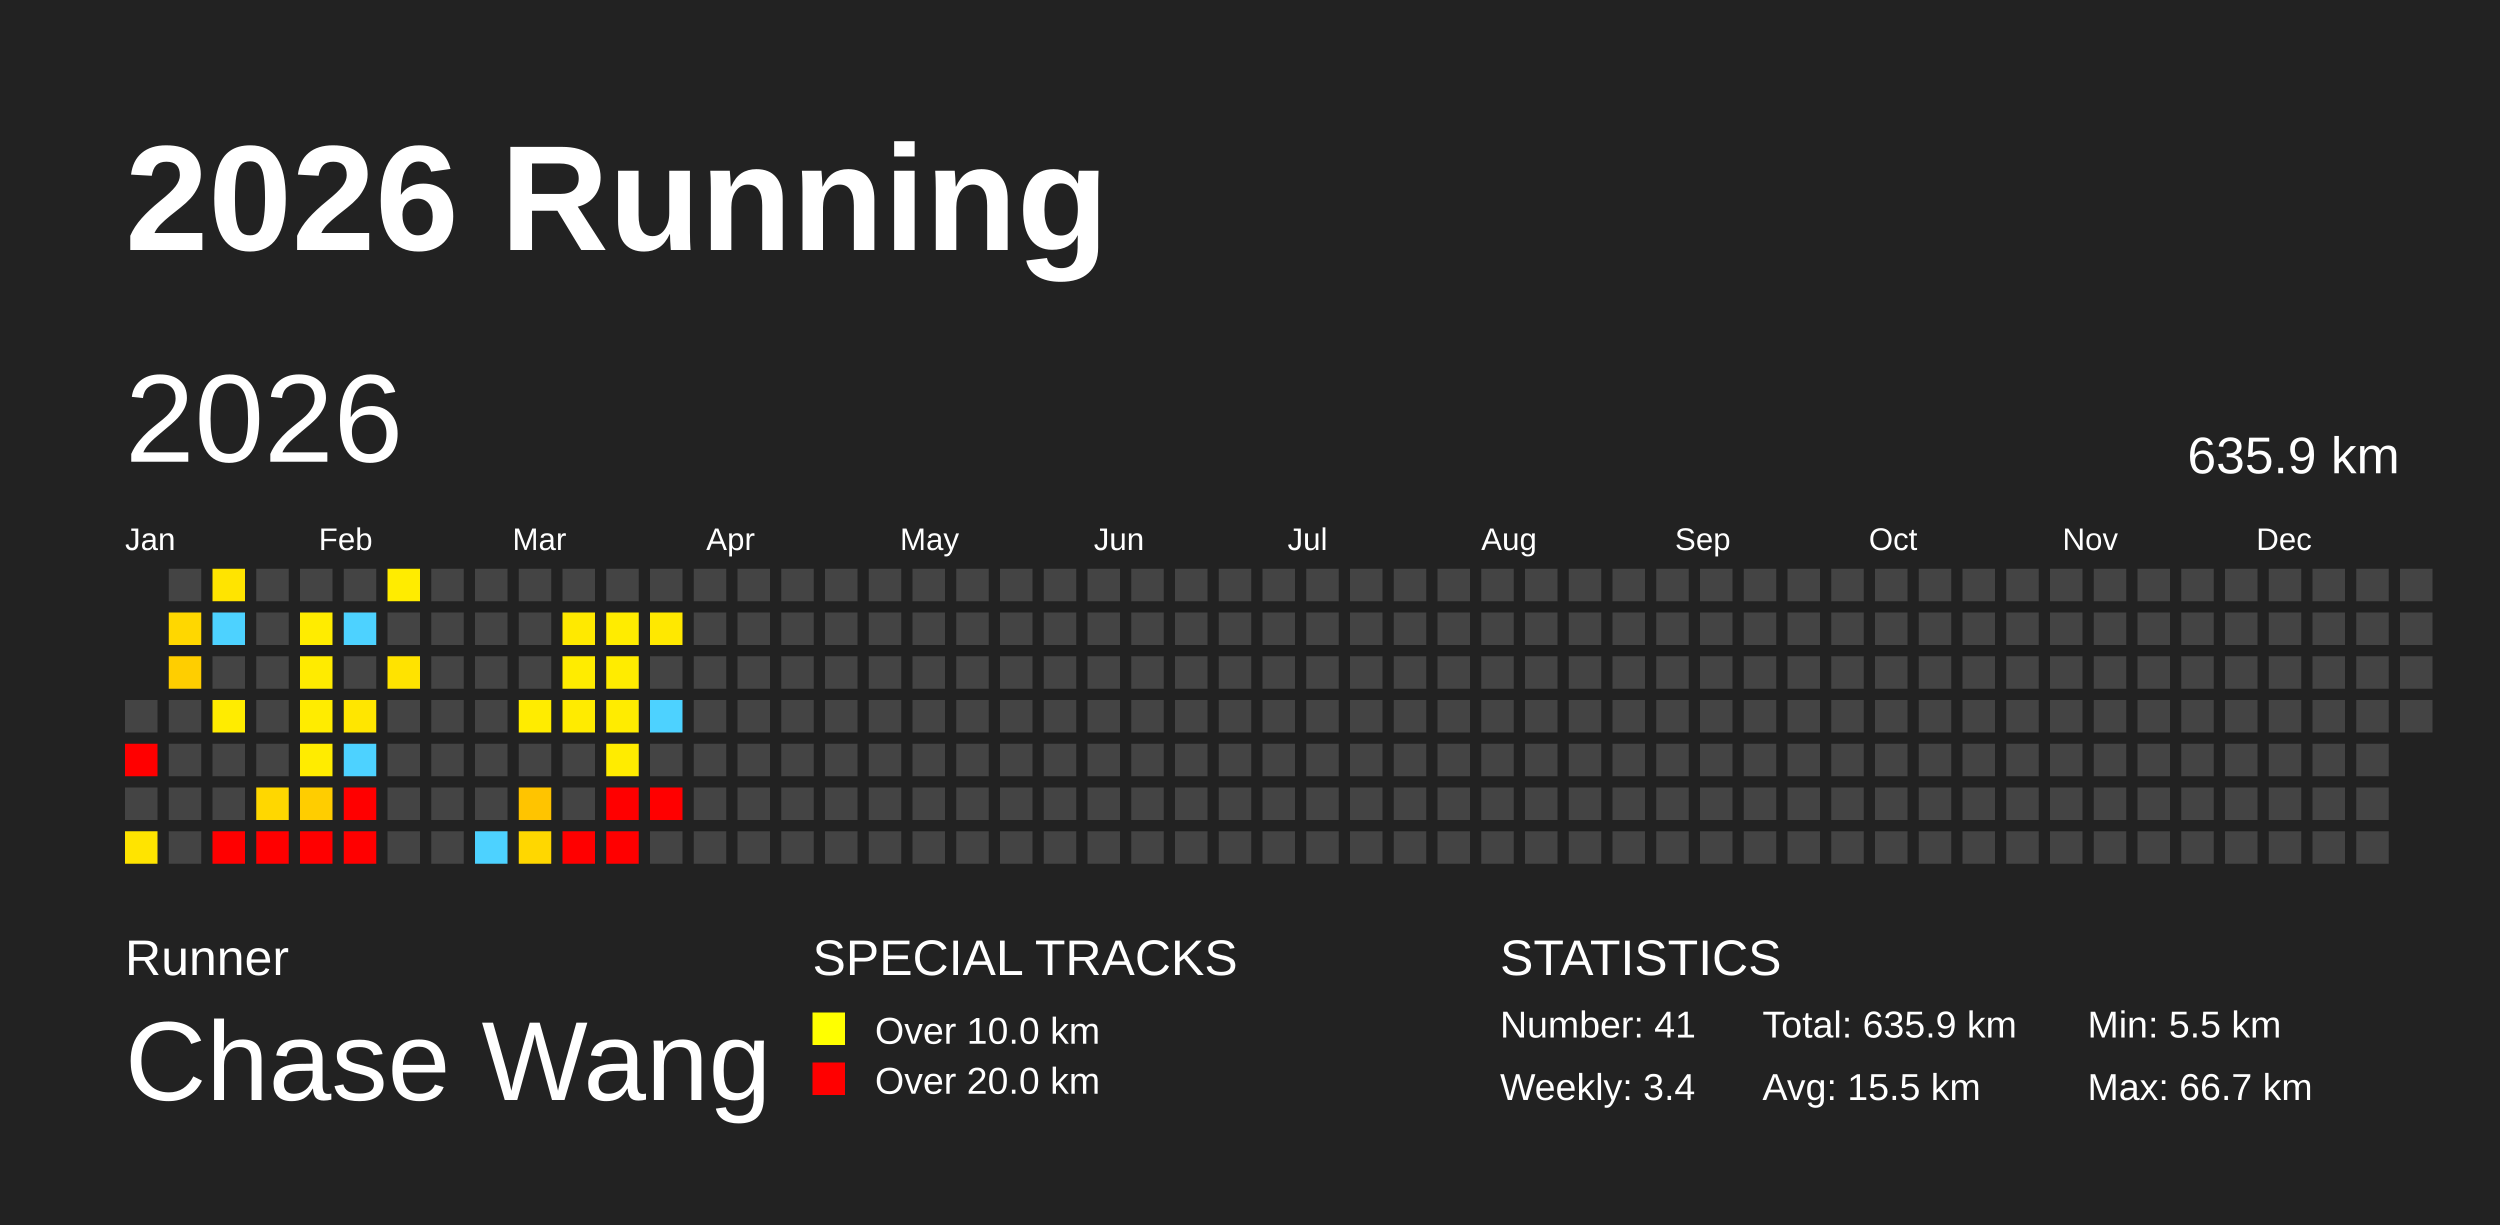
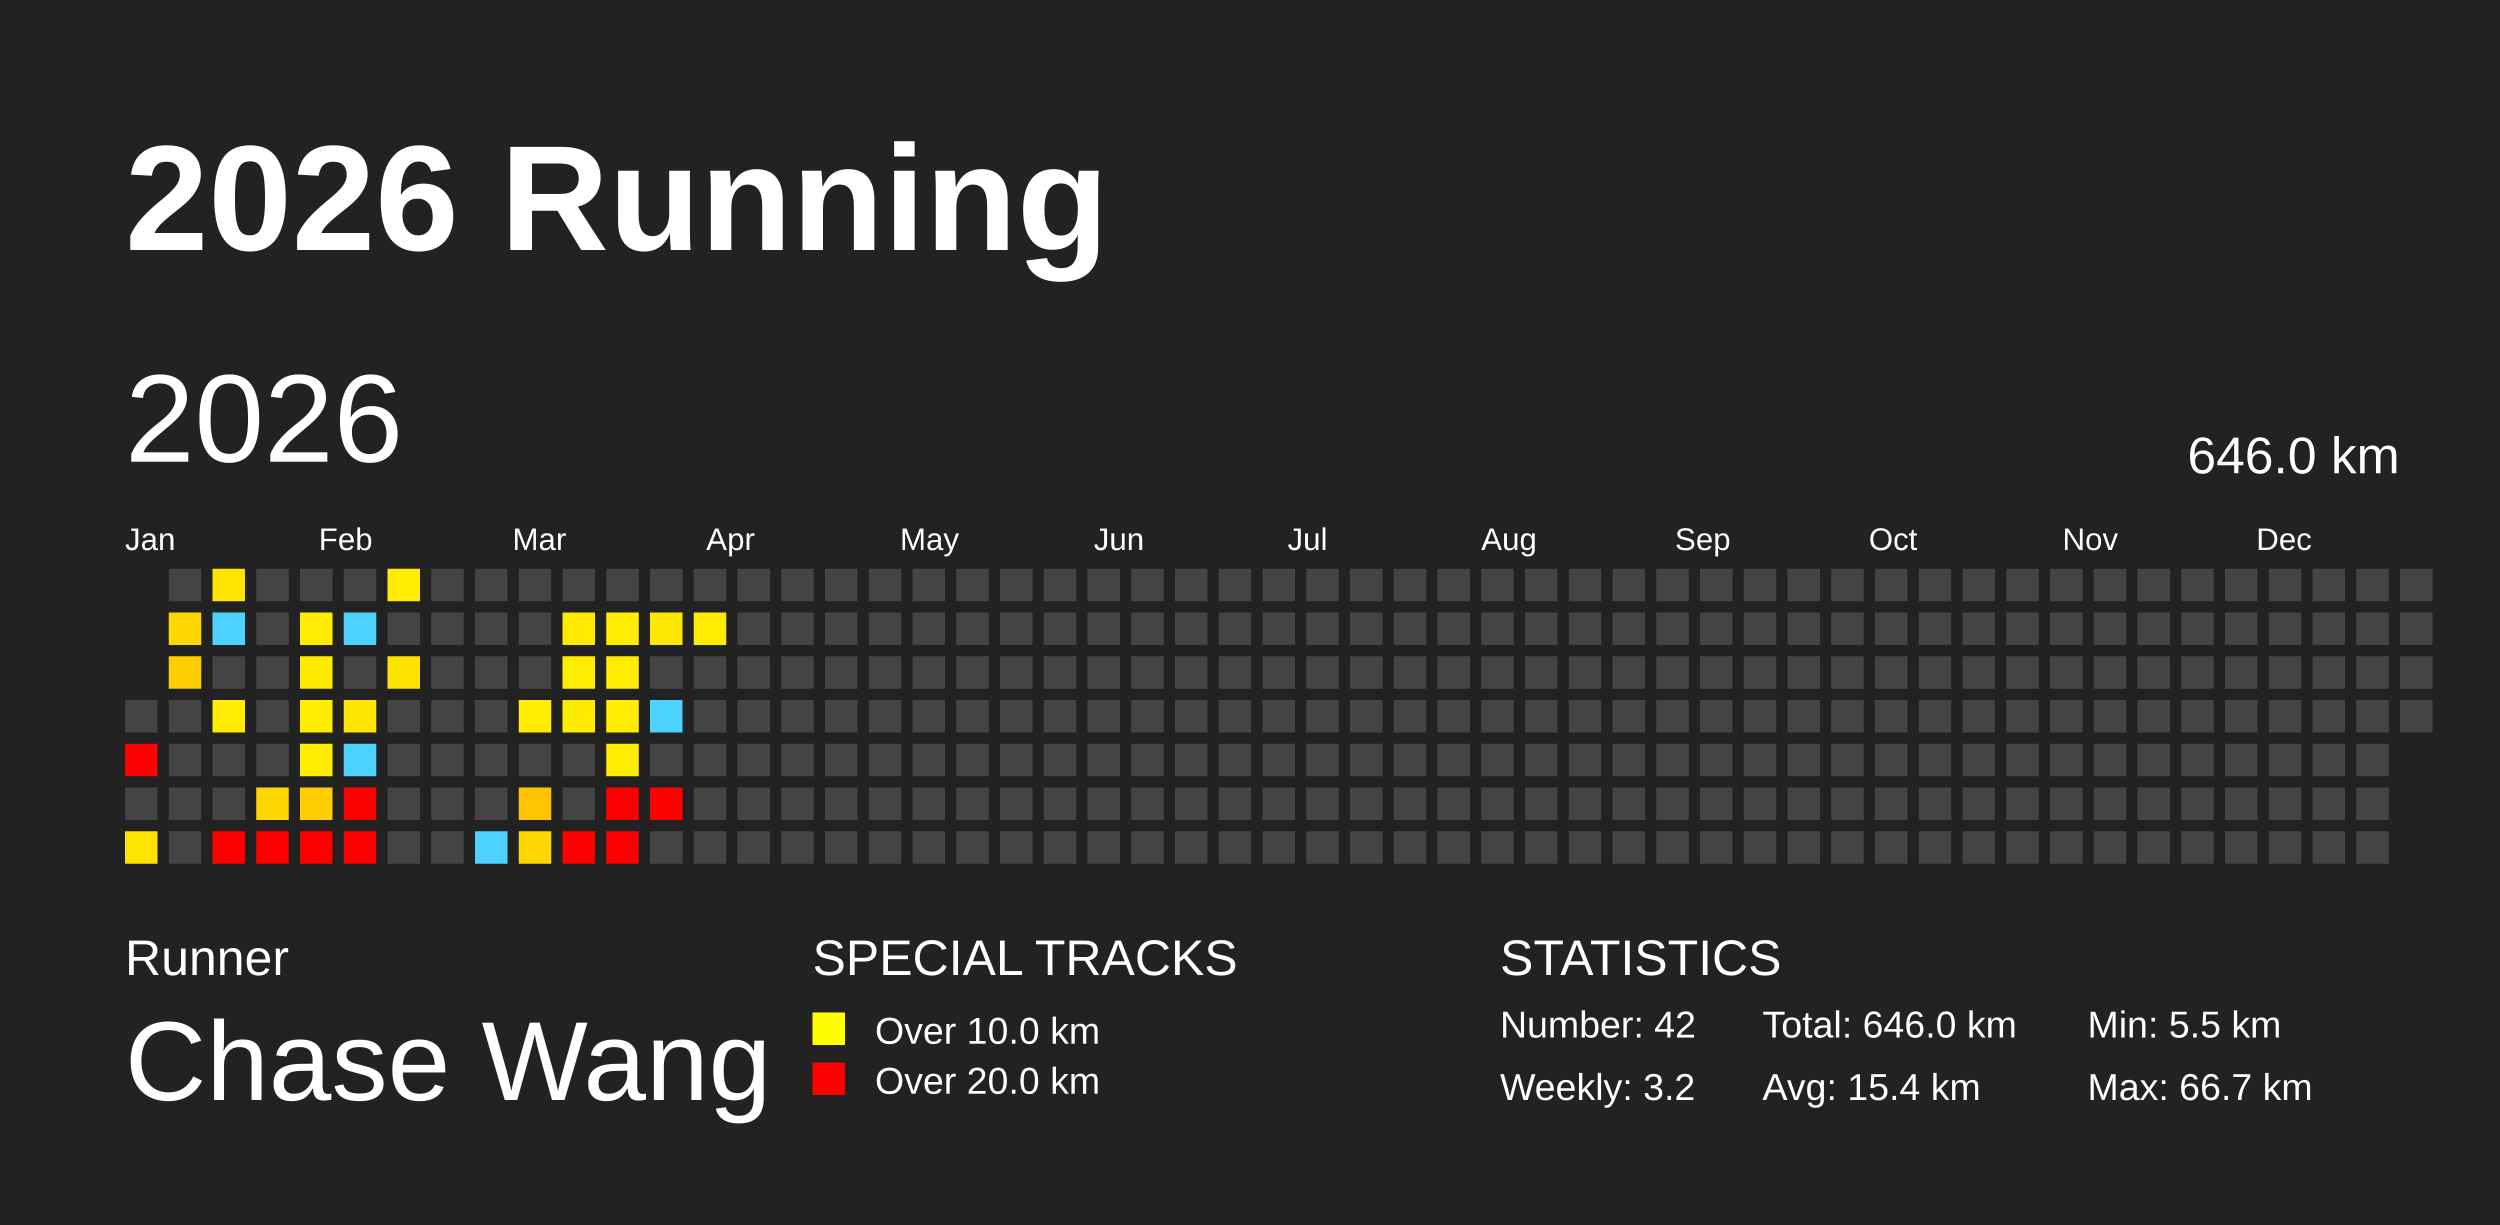
<svg xmlns="http://www.w3.org/2000/svg" baseProfile="full" height="98mm" version="1.1" viewBox="0,0,200,98" width="200mm">
  <defs />
  <rect fill="#222222" height="98" width="200" x="0" y="0" />
  <text fill="#FFFFFF" style="font-size:12px; font-family:Arial; font-weight:bold;" x="10" y="20">2026 Running</text>
  <text fill="#FFFFFF" style="font-size:4px; font-family:Arial" x="10" y="78">Runner</text>
  <text fill="#FFFFFF" style="font-size:9px; font-family:Arial" x="10" y="88">Chase Wang</text>
  <text fill="#FFFFFF" style="font-size:4px; font-family:Arial" x="65" y="78">SPECIAL TRACKS</text>
  <rect fill="yellow" height="2.6" width="2.6" x="65" y="81" />
  <text fill="#FFFFFF" style="font-size:3px; font-family:Arial" x="70" y="83.5">Over 10.0 km</text>
  <rect fill="red" height="2.6" width="2.6" x="65" y="85" />
  <text fill="#FFFFFF" style="font-size:3px; font-family:Arial" x="70" y="87.5">Over 20.0 km</text>
  <text fill="#FFFFFF" style="font-size:4px; font-family:Arial" x="120" y="78">STATISTICS</text>
-   <text fill="#FFFFFF" style="font-size:3px; font-family:Arial" x="120" y="83">Number: 41</text>
-   <text fill="#FFFFFF" style="font-size:3px; font-family:Arial" x="120" y="88">Weekly: 3.4</text>
-   <text fill="#FFFFFF" style="font-size:3px; font-family:Arial" x="141" y="83">Total: 635.9 km</text>
-   <text fill="#FFFFFF" style="font-size:3px; font-family:Arial" x="141" y="88">Avg: 15.5 km</text>
+   <text fill="#FFFFFF" style="font-size:3px; font-family:Arial" x="120" y="83">Number: 42</text>
+   <text fill="#FFFFFF" style="font-size:3px; font-family:Arial" x="120" y="88">Weekly: 3.2</text>
+   <text fill="#FFFFFF" style="font-size:3px; font-family:Arial" x="141" y="83">Total: 646.0 km</text>
+   <text fill="#FFFFFF" style="font-size:3px; font-family:Arial" x="141" y="88">Avg: 15.4 km</text>
  <text fill="#FFFFFF" style="font-size:3px; font-family:Arial" x="167" y="83">Min: 5.5 km</text>
  <text fill="#FFFFFF" style="font-size:3px; font-family:Arial" x="167" y="88">Max: 66.7 km</text>
  <text dominant-baseline="hanging" fill="#FFFFFF" style="font-size:10.0px; font-family:Arial;" x="10" y="30">2026</text>
-   <text dominant-baseline="hanging" fill="#FFFFFF" style="font-size:4.125px; font-family:Arial;" x="175" y="35">635.9 km</text>
+   <text dominant-baseline="hanging" fill="#FFFFFF" style="font-size:4.125px; font-family:Arial;" x="175" y="35">646.0 km</text>
  <text fill="#FFFFFF" style="font-size:2.5px; font-family:Arial" x="10.0" y="44">Jan</text>
  <text fill="#FFFFFF" style="font-size:2.5px; font-family:Arial" x="25.5" y="44">Feb</text>
  <text fill="#FFFFFF" style="font-size:2.5px; font-family:Arial" x="41.0" y="44">Mar</text>
  <text fill="#FFFFFF" style="font-size:2.5px; font-family:Arial" x="56.5" y="44">Apr</text>
  <text fill="#FFFFFF" style="font-size:2.5px; font-family:Arial" x="72.0" y="44">May</text>
  <text fill="#FFFFFF" style="font-size:2.5px; font-family:Arial" x="87.5" y="44">Jun</text>
  <text fill="#FFFFFF" style="font-size:2.5px; font-family:Arial" x="103.0" y="44">Jul</text>
  <text fill="#FFFFFF" style="font-size:2.5px; font-family:Arial" x="118.5" y="44">Aug</text>
  <text fill="#FFFFFF" style="font-size:2.5px; font-family:Arial" x="134.0" y="44">Sep</text>
  <text fill="#FFFFFF" style="font-size:2.5px; font-family:Arial" x="149.5" y="44">Oct</text>
  <text fill="#FFFFFF" style="font-size:2.5px; font-family:Arial" x="165.0" y="44">Nov</text>
  <text fill="#FFFFFF" style="font-size:2.5px; font-family:Arial" x="180.5" y="44">Dec</text>
  <rect fill="#444444" height="2.6" width="2.6" x="10.0" y="56.0" />
  <rect fill="red" height="2.6" width="2.6" x="10.0" y="59.5" />
  <rect fill="#444444" height="2.6" width="2.6" x="10.0" y="63.0" />
  <rect fill="#ffe400" height="2.6" width="2.6" x="10.0" y="66.5" />
  <rect fill="#444444" height="2.6" width="2.6" x="13.5" y="45.5" />
  <rect fill="#ffd700" height="2.6" width="2.6" x="13.5" y="49.0" />
  <rect fill="#ffce00" height="2.6" width="2.6" x="13.5" y="52.5" />
  <rect fill="#444444" height="2.6" width="2.6" x="13.5" y="56.0" />
  <rect fill="#444444" height="2.6" width="2.6" x="13.5" y="59.5" />
  <rect fill="#444444" height="2.6" width="2.6" x="13.5" y="63.0" />
  <rect fill="#444444" height="2.6" width="2.6" x="13.5" y="66.5" />
  <rect fill="#ffe400" height="2.6" width="2.6" x="17.0" y="45.5" />
  <rect fill="#4dd2ff" height="2.6" width="2.6" x="17.0" y="49.0" />
  <rect fill="#444444" height="2.6" width="2.6" x="17.0" y="52.5" />
  <rect fill="#ffec00" height="2.6" width="2.6" x="17.0" y="56.0" />
  <rect fill="#444444" height="2.6" width="2.6" x="17.0" y="59.5" />
  <rect fill="#444444" height="2.6" width="2.6" x="17.0" y="63.0" />
  <rect fill="red" height="2.6" width="2.6" x="17.0" y="66.5" />
  <rect fill="#444444" height="2.6" width="2.6" x="20.5" y="45.5" />
  <rect fill="#444444" height="2.6" width="2.6" x="20.5" y="49.0" />
  <rect fill="#444444" height="2.6" width="2.6" x="20.5" y="52.5" />
  <rect fill="#444444" height="2.6" width="2.6" x="20.5" y="56.0" />
  <rect fill="#444444" height="2.6" width="2.6" x="20.5" y="59.5" />
  <rect fill="#ffd700" height="2.6" width="2.6" x="20.5" y="63.0" />
  <rect fill="red" height="2.6" width="2.6" x="20.5" y="66.5" />
  <rect fill="#444444" height="2.6" width="2.6" x="24.0" y="45.5" />
  <rect fill="#ffec00" height="2.6" width="2.6" x="24.0" y="49.0" />
  <rect fill="#ffeb00" height="2.6" width="2.6" x="24.0" y="52.5" />
  <rect fill="#ffec00" height="2.6" width="2.6" x="24.0" y="56.0" />
  <rect fill="#ffec00" height="2.6" width="2.6" x="24.0" y="59.5" />
  <rect fill="#ffcd00" height="2.6" width="2.6" x="24.0" y="63.0" />
  <rect fill="red" height="2.6" width="2.6" x="24.0" y="66.5" />
  <rect fill="#444444" height="2.6" width="2.6" x="27.5" y="45.5" />
  <rect fill="#4dd2ff" height="2.6" width="2.6" x="27.5" y="49.0" />
  <rect fill="#444444" height="2.6" width="2.6" x="27.5" y="52.5" />
  <rect fill="#ffe600" height="2.6" width="2.6" x="27.5" y="56.0" />
  <rect fill="#4dd2ff" height="2.6" width="2.6" x="27.5" y="59.5" />
  <rect fill="red" height="2.6" width="2.6" x="27.5" y="63.0" />
  <rect fill="red" height="2.6" width="2.6" x="27.5" y="66.5" />
  <rect fill="#ffec00" height="2.6" width="2.6" x="31.0" y="45.5" />
  <rect fill="#444444" height="2.6" width="2.6" x="31.0" y="49.0" />
  <rect fill="#ffe300" height="2.6" width="2.6" x="31.0" y="52.5" />
  <rect fill="#444444" height="2.6" width="2.6" x="31.0" y="56.0" />
  <rect fill="#444444" height="2.6" width="2.6" x="31.0" y="59.5" />
  <rect fill="#444444" height="2.6" width="2.6" x="31.0" y="63.0" />
  <rect fill="#444444" height="2.6" width="2.6" x="31.0" y="66.5" />
  <rect fill="#444444" height="2.6" width="2.6" x="34.5" y="45.5" />
  <rect fill="#444444" height="2.6" width="2.6" x="34.5" y="49.0" />
  <rect fill="#444444" height="2.6" width="2.6" x="34.5" y="52.5" />
  <rect fill="#444444" height="2.6" width="2.6" x="34.5" y="56.0" />
  <rect fill="#444444" height="2.6" width="2.6" x="34.5" y="59.5" />
  <rect fill="#444444" height="2.6" width="2.6" x="34.5" y="63.0" />
  <rect fill="#444444" height="2.6" width="2.6" x="34.5" y="66.5" />
  <rect fill="#444444" height="2.6" width="2.6" x="38.0" y="45.5" />
  <rect fill="#444444" height="2.6" width="2.6" x="38.0" y="49.0" />
  <rect fill="#444444" height="2.6" width="2.6" x="38.0" y="52.5" />
  <rect fill="#444444" height="2.6" width="2.6" x="38.0" y="56.0" />
  <rect fill="#444444" height="2.6" width="2.6" x="38.0" y="59.5" />
  <rect fill="#444444" height="2.6" width="2.6" x="38.0" y="63.0" />
  <rect fill="#4dd2ff" height="2.6" width="2.6" x="38.0" y="66.5" />
  <rect fill="#444444" height="2.6" width="2.6" x="41.5" y="45.5" />
  <rect fill="#444444" height="2.6" width="2.6" x="41.5" y="49.0" />
  <rect fill="#444444" height="2.6" width="2.6" x="41.5" y="52.5" />
  <rect fill="#ffec00" height="2.6" width="2.6" x="41.5" y="56.0" />
  <rect fill="#444444" height="2.6" width="2.6" x="41.5" y="59.5" />
  <rect fill="#ffc400" height="2.6" width="2.6" x="41.5" y="63.0" />
  <rect fill="#ffd700" height="2.6" width="2.6" x="41.5" y="66.5" />
  <rect fill="#444444" height="2.6" width="2.6" x="45.0" y="45.5" />
  <rect fill="#ffe900" height="2.6" width="2.6" x="45.0" y="49.0" />
  <rect fill="#ffec00" height="2.6" width="2.6" x="45.0" y="52.5" />
  <rect fill="#ffeb00" height="2.6" width="2.6" x="45.0" y="56.0" />
  <rect fill="#444444" height="2.6" width="2.6" x="45.0" y="59.5" />
  <rect fill="#444444" height="2.6" width="2.6" x="45.0" y="63.0" />
  <rect fill="red" height="2.6" width="2.6" x="45.0" y="66.5" />
  <rect fill="#444444" height="2.6" width="2.6" x="48.5" y="45.5" />
  <rect fill="#ffec00" height="2.6" width="2.6" x="48.5" y="49.0" />
  <rect fill="#ffec00" height="2.6" width="2.6" x="48.5" y="52.5" />
  <rect fill="#ffec00" height="2.6" width="2.6" x="48.5" y="56.0" />
  <rect fill="#ffec00" height="2.6" width="2.6" x="48.5" y="59.5" />
  <rect fill="red" height="2.6" width="2.6" x="48.5" y="63.0" />
  <rect fill="red" height="2.6" width="2.6" x="48.5" y="66.5" />
  <rect fill="#444444" height="2.6" width="2.6" x="52.0" y="45.5" />
  <rect fill="#ffe800" height="2.6" width="2.6" x="52.0" y="49.0" />
  <rect fill="#444444" height="2.6" width="2.6" x="52.0" y="52.5" />
  <rect fill="#4dd2ff" height="2.6" width="2.6" x="52.0" y="56.0" />
  <rect fill="#444444" height="2.6" width="2.6" x="52.0" y="59.5" />
  <rect fill="red" height="2.6" width="2.6" x="52.0" y="63.0" />
  <rect fill="#444444" height="2.6" width="2.6" x="52.0" y="66.5" />
  <rect fill="#444444" height="2.6" width="2.6" x="55.5" y="45.5" />
-   <rect fill="#444444" height="2.6" width="2.6" x="55.5" y="49.0" />
+   <rect fill="#ffec00" height="2.6" width="2.6" x="55.5" y="49.0" />
  <rect fill="#444444" height="2.6" width="2.6" x="55.5" y="52.5" />
  <rect fill="#444444" height="2.6" width="2.6" x="55.5" y="56.0" />
  <rect fill="#444444" height="2.6" width="2.6" x="55.5" y="59.5" />
  <rect fill="#444444" height="2.6" width="2.6" x="55.5" y="63.0" />
  <rect fill="#444444" height="2.6" width="2.6" x="55.5" y="66.5" />
  <rect fill="#444444" height="2.6" width="2.6" x="59.0" y="45.5" />
  <rect fill="#444444" height="2.6" width="2.6" x="59.0" y="49.0" />
  <rect fill="#444444" height="2.6" width="2.6" x="59.0" y="52.5" />
  <rect fill="#444444" height="2.6" width="2.6" x="59.0" y="56.0" />
  <rect fill="#444444" height="2.6" width="2.6" x="59.0" y="59.5" />
  <rect fill="#444444" height="2.6" width="2.6" x="59.0" y="63.0" />
  <rect fill="#444444" height="2.6" width="2.6" x="59.0" y="66.5" />
  <rect fill="#444444" height="2.6" width="2.6" x="62.5" y="45.5" />
  <rect fill="#444444" height="2.6" width="2.6" x="62.5" y="49.0" />
  <rect fill="#444444" height="2.6" width="2.6" x="62.5" y="52.5" />
  <rect fill="#444444" height="2.6" width="2.6" x="62.5" y="56.0" />
  <rect fill="#444444" height="2.6" width="2.6" x="62.5" y="59.5" />
  <rect fill="#444444" height="2.6" width="2.6" x="62.5" y="63.0" />
  <rect fill="#444444" height="2.6" width="2.6" x="62.5" y="66.5" />
  <rect fill="#444444" height="2.6" width="2.6" x="66.0" y="45.5" />
  <rect fill="#444444" height="2.6" width="2.6" x="66.0" y="49.0" />
  <rect fill="#444444" height="2.6" width="2.6" x="66.0" y="52.5" />
  <rect fill="#444444" height="2.6" width="2.6" x="66.0" y="56.0" />
  <rect fill="#444444" height="2.6" width="2.6" x="66.0" y="59.5" />
  <rect fill="#444444" height="2.6" width="2.6" x="66.0" y="63.0" />
  <rect fill="#444444" height="2.6" width="2.6" x="66.0" y="66.5" />
  <rect fill="#444444" height="2.6" width="2.6" x="69.5" y="45.5" />
  <rect fill="#444444" height="2.6" width="2.6" x="69.5" y="49.0" />
  <rect fill="#444444" height="2.6" width="2.6" x="69.5" y="52.5" />
  <rect fill="#444444" height="2.6" width="2.6" x="69.5" y="56.0" />
  <rect fill="#444444" height="2.6" width="2.6" x="69.5" y="59.5" />
  <rect fill="#444444" height="2.6" width="2.6" x="69.5" y="63.0" />
  <rect fill="#444444" height="2.6" width="2.6" x="69.5" y="66.5" />
  <rect fill="#444444" height="2.6" width="2.6" x="73.0" y="45.5" />
  <rect fill="#444444" height="2.6" width="2.6" x="73.0" y="49.0" />
  <rect fill="#444444" height="2.6" width="2.6" x="73.0" y="52.5" />
  <rect fill="#444444" height="2.6" width="2.6" x="73.0" y="56.0" />
  <rect fill="#444444" height="2.6" width="2.6" x="73.0" y="59.5" />
  <rect fill="#444444" height="2.6" width="2.6" x="73.0" y="63.0" />
  <rect fill="#444444" height="2.6" width="2.6" x="73.0" y="66.5" />
  <rect fill="#444444" height="2.6" width="2.6" x="76.5" y="45.5" />
  <rect fill="#444444" height="2.6" width="2.6" x="76.5" y="49.0" />
  <rect fill="#444444" height="2.6" width="2.6" x="76.5" y="52.5" />
  <rect fill="#444444" height="2.6" width="2.6" x="76.5" y="56.0" />
  <rect fill="#444444" height="2.6" width="2.6" x="76.5" y="59.5" />
  <rect fill="#444444" height="2.6" width="2.6" x="76.5" y="63.0" />
  <rect fill="#444444" height="2.6" width="2.6" x="76.5" y="66.5" />
  <rect fill="#444444" height="2.6" width="2.6" x="80.0" y="45.5" />
  <rect fill="#444444" height="2.6" width="2.6" x="80.0" y="49.0" />
  <rect fill="#444444" height="2.6" width="2.6" x="80.0" y="52.5" />
  <rect fill="#444444" height="2.6" width="2.6" x="80.0" y="56.0" />
  <rect fill="#444444" height="2.6" width="2.6" x="80.0" y="59.5" />
  <rect fill="#444444" height="2.6" width="2.6" x="80.0" y="63.0" />
  <rect fill="#444444" height="2.6" width="2.6" x="80.0" y="66.5" />
  <rect fill="#444444" height="2.6" width="2.6" x="83.5" y="45.5" />
  <rect fill="#444444" height="2.6" width="2.6" x="83.5" y="49.0" />
  <rect fill="#444444" height="2.6" width="2.6" x="83.5" y="52.5" />
  <rect fill="#444444" height="2.6" width="2.6" x="83.5" y="56.0" />
  <rect fill="#444444" height="2.6" width="2.6" x="83.5" y="59.5" />
  <rect fill="#444444" height="2.6" width="2.6" x="83.5" y="63.0" />
  <rect fill="#444444" height="2.6" width="2.6" x="83.5" y="66.5" />
  <rect fill="#444444" height="2.6" width="2.6" x="87.0" y="45.5" />
  <rect fill="#444444" height="2.6" width="2.6" x="87.0" y="49.0" />
  <rect fill="#444444" height="2.6" width="2.6" x="87.0" y="52.5" />
  <rect fill="#444444" height="2.6" width="2.6" x="87.0" y="56.0" />
  <rect fill="#444444" height="2.6" width="2.6" x="87.0" y="59.5" />
  <rect fill="#444444" height="2.6" width="2.6" x="87.0" y="63.0" />
  <rect fill="#444444" height="2.6" width="2.6" x="87.0" y="66.5" />
  <rect fill="#444444" height="2.6" width="2.6" x="90.5" y="45.5" />
  <rect fill="#444444" height="2.6" width="2.6" x="90.5" y="49.0" />
  <rect fill="#444444" height="2.6" width="2.6" x="90.5" y="52.5" />
  <rect fill="#444444" height="2.6" width="2.6" x="90.5" y="56.0" />
  <rect fill="#444444" height="2.6" width="2.6" x="90.5" y="59.5" />
  <rect fill="#444444" height="2.6" width="2.6" x="90.5" y="63.0" />
  <rect fill="#444444" height="2.6" width="2.6" x="90.5" y="66.5" />
  <rect fill="#444444" height="2.6" width="2.6" x="94.0" y="45.5" />
  <rect fill="#444444" height="2.6" width="2.6" x="94.0" y="49.0" />
  <rect fill="#444444" height="2.6" width="2.6" x="94.0" y="52.5" />
  <rect fill="#444444" height="2.6" width="2.6" x="94.0" y="56.0" />
  <rect fill="#444444" height="2.6" width="2.6" x="94.0" y="59.5" />
  <rect fill="#444444" height="2.6" width="2.6" x="94.0" y="63.0" />
  <rect fill="#444444" height="2.6" width="2.6" x="94.0" y="66.5" />
  <rect fill="#444444" height="2.6" width="2.6" x="97.5" y="45.5" />
  <rect fill="#444444" height="2.6" width="2.6" x="97.5" y="49.0" />
  <rect fill="#444444" height="2.6" width="2.6" x="97.5" y="52.5" />
  <rect fill="#444444" height="2.6" width="2.6" x="97.5" y="56.0" />
  <rect fill="#444444" height="2.6" width="2.6" x="97.5" y="59.5" />
  <rect fill="#444444" height="2.6" width="2.6" x="97.5" y="63.0" />
  <rect fill="#444444" height="2.6" width="2.6" x="97.5" y="66.5" />
  <rect fill="#444444" height="2.6" width="2.6" x="101.0" y="45.5" />
  <rect fill="#444444" height="2.6" width="2.6" x="101.0" y="49.0" />
  <rect fill="#444444" height="2.6" width="2.6" x="101.0" y="52.5" />
  <rect fill="#444444" height="2.6" width="2.6" x="101.0" y="56.0" />
  <rect fill="#444444" height="2.6" width="2.6" x="101.0" y="59.5" />
  <rect fill="#444444" height="2.6" width="2.6" x="101.0" y="63.0" />
  <rect fill="#444444" height="2.6" width="2.6" x="101.0" y="66.5" />
  <rect fill="#444444" height="2.6" width="2.6" x="104.5" y="45.5" />
  <rect fill="#444444" height="2.6" width="2.6" x="104.5" y="49.0" />
  <rect fill="#444444" height="2.6" width="2.6" x="104.5" y="52.5" />
  <rect fill="#444444" height="2.6" width="2.6" x="104.5" y="56.0" />
  <rect fill="#444444" height="2.6" width="2.6" x="104.5" y="59.5" />
  <rect fill="#444444" height="2.6" width="2.6" x="104.5" y="63.0" />
  <rect fill="#444444" height="2.6" width="2.6" x="104.5" y="66.5" />
  <rect fill="#444444" height="2.6" width="2.6" x="108.0" y="45.5" />
  <rect fill="#444444" height="2.6" width="2.6" x="108.0" y="49.0" />
  <rect fill="#444444" height="2.6" width="2.6" x="108.0" y="52.5" />
  <rect fill="#444444" height="2.6" width="2.6" x="108.0" y="56.0" />
  <rect fill="#444444" height="2.6" width="2.6" x="108.0" y="59.5" />
  <rect fill="#444444" height="2.6" width="2.6" x="108.0" y="63.0" />
  <rect fill="#444444" height="2.6" width="2.6" x="108.0" y="66.5" />
  <rect fill="#444444" height="2.6" width="2.6" x="111.5" y="45.5" />
  <rect fill="#444444" height="2.6" width="2.6" x="111.5" y="49.0" />
  <rect fill="#444444" height="2.6" width="2.6" x="111.5" y="52.5" />
  <rect fill="#444444" height="2.6" width="2.6" x="111.5" y="56.0" />
  <rect fill="#444444" height="2.6" width="2.6" x="111.5" y="59.5" />
  <rect fill="#444444" height="2.6" width="2.6" x="111.5" y="63.0" />
  <rect fill="#444444" height="2.6" width="2.6" x="111.5" y="66.5" />
  <rect fill="#444444" height="2.6" width="2.6" x="115.0" y="45.5" />
  <rect fill="#444444" height="2.6" width="2.6" x="115.0" y="49.0" />
  <rect fill="#444444" height="2.6" width="2.6" x="115.0" y="52.5" />
  <rect fill="#444444" height="2.6" width="2.6" x="115.0" y="56.0" />
  <rect fill="#444444" height="2.6" width="2.6" x="115.0" y="59.5" />
  <rect fill="#444444" height="2.6" width="2.6" x="115.0" y="63.0" />
  <rect fill="#444444" height="2.6" width="2.6" x="115.0" y="66.5" />
  <rect fill="#444444" height="2.6" width="2.6" x="118.5" y="45.5" />
  <rect fill="#444444" height="2.6" width="2.6" x="118.5" y="49.0" />
  <rect fill="#444444" height="2.6" width="2.6" x="118.5" y="52.5" />
  <rect fill="#444444" height="2.6" width="2.6" x="118.5" y="56.0" />
  <rect fill="#444444" height="2.6" width="2.6" x="118.5" y="59.5" />
  <rect fill="#444444" height="2.6" width="2.6" x="118.5" y="63.0" />
  <rect fill="#444444" height="2.6" width="2.6" x="118.5" y="66.5" />
  <rect fill="#444444" height="2.6" width="2.6" x="122.0" y="45.5" />
  <rect fill="#444444" height="2.6" width="2.6" x="122.0" y="49.0" />
  <rect fill="#444444" height="2.6" width="2.6" x="122.0" y="52.5" />
  <rect fill="#444444" height="2.6" width="2.6" x="122.0" y="56.0" />
  <rect fill="#444444" height="2.6" width="2.6" x="122.0" y="59.5" />
  <rect fill="#444444" height="2.6" width="2.6" x="122.0" y="63.0" />
  <rect fill="#444444" height="2.6" width="2.6" x="122.0" y="66.5" />
  <rect fill="#444444" height="2.6" width="2.6" x="125.5" y="45.5" />
  <rect fill="#444444" height="2.6" width="2.6" x="125.5" y="49.0" />
  <rect fill="#444444" height="2.6" width="2.6" x="125.5" y="52.5" />
  <rect fill="#444444" height="2.6" width="2.6" x="125.5" y="56.0" />
  <rect fill="#444444" height="2.6" width="2.6" x="125.5" y="59.5" />
  <rect fill="#444444" height="2.6" width="2.6" x="125.5" y="63.0" />
  <rect fill="#444444" height="2.6" width="2.6" x="125.5" y="66.5" />
  <rect fill="#444444" height="2.6" width="2.6" x="129.0" y="45.5" />
  <rect fill="#444444" height="2.6" width="2.6" x="129.0" y="49.0" />
  <rect fill="#444444" height="2.6" width="2.6" x="129.0" y="52.5" />
  <rect fill="#444444" height="2.6" width="2.6" x="129.0" y="56.0" />
  <rect fill="#444444" height="2.6" width="2.6" x="129.0" y="59.5" />
  <rect fill="#444444" height="2.6" width="2.6" x="129.0" y="63.0" />
  <rect fill="#444444" height="2.6" width="2.6" x="129.0" y="66.5" />
  <rect fill="#444444" height="2.6" width="2.6" x="132.5" y="45.5" />
  <rect fill="#444444" height="2.6" width="2.6" x="132.5" y="49.0" />
  <rect fill="#444444" height="2.6" width="2.6" x="132.5" y="52.5" />
  <rect fill="#444444" height="2.6" width="2.6" x="132.5" y="56.0" />
  <rect fill="#444444" height="2.6" width="2.6" x="132.5" y="59.5" />
  <rect fill="#444444" height="2.6" width="2.6" x="132.5" y="63.0" />
  <rect fill="#444444" height="2.6" width="2.6" x="132.5" y="66.5" />
  <rect fill="#444444" height="2.6" width="2.6" x="136.0" y="45.5" />
  <rect fill="#444444" height="2.6" width="2.6" x="136.0" y="49.0" />
  <rect fill="#444444" height="2.6" width="2.6" x="136.0" y="52.5" />
  <rect fill="#444444" height="2.6" width="2.6" x="136.0" y="56.0" />
  <rect fill="#444444" height="2.6" width="2.6" x="136.0" y="59.5" />
  <rect fill="#444444" height="2.6" width="2.6" x="136.0" y="63.0" />
  <rect fill="#444444" height="2.6" width="2.6" x="136.0" y="66.5" />
  <rect fill="#444444" height="2.6" width="2.6" x="139.5" y="45.5" />
  <rect fill="#444444" height="2.6" width="2.6" x="139.5" y="49.0" />
  <rect fill="#444444" height="2.6" width="2.6" x="139.5" y="52.5" />
  <rect fill="#444444" height="2.6" width="2.6" x="139.5" y="56.0" />
  <rect fill="#444444" height="2.6" width="2.6" x="139.5" y="59.5" />
  <rect fill="#444444" height="2.6" width="2.6" x="139.5" y="63.0" />
  <rect fill="#444444" height="2.6" width="2.6" x="139.5" y="66.5" />
  <rect fill="#444444" height="2.6" width="2.6" x="143.0" y="45.5" />
  <rect fill="#444444" height="2.6" width="2.6" x="143.0" y="49.0" />
  <rect fill="#444444" height="2.6" width="2.6" x="143.0" y="52.5" />
  <rect fill="#444444" height="2.6" width="2.6" x="143.0" y="56.0" />
  <rect fill="#444444" height="2.6" width="2.6" x="143.0" y="59.5" />
  <rect fill="#444444" height="2.6" width="2.6" x="143.0" y="63.0" />
  <rect fill="#444444" height="2.6" width="2.6" x="143.0" y="66.5" />
  <rect fill="#444444" height="2.6" width="2.6" x="146.5" y="45.5" />
  <rect fill="#444444" height="2.6" width="2.6" x="146.5" y="49.0" />
  <rect fill="#444444" height="2.6" width="2.6" x="146.5" y="52.5" />
  <rect fill="#444444" height="2.6" width="2.6" x="146.5" y="56.0" />
  <rect fill="#444444" height="2.6" width="2.6" x="146.5" y="59.5" />
  <rect fill="#444444" height="2.6" width="2.6" x="146.5" y="63.0" />
  <rect fill="#444444" height="2.6" width="2.6" x="146.5" y="66.5" />
  <rect fill="#444444" height="2.6" width="2.6" x="150.0" y="45.5" />
  <rect fill="#444444" height="2.6" width="2.6" x="150.0" y="49.0" />
  <rect fill="#444444" height="2.6" width="2.6" x="150.0" y="52.5" />
  <rect fill="#444444" height="2.6" width="2.6" x="150.0" y="56.0" />
  <rect fill="#444444" height="2.6" width="2.6" x="150.0" y="59.5" />
  <rect fill="#444444" height="2.6" width="2.6" x="150.0" y="63.0" />
  <rect fill="#444444" height="2.6" width="2.6" x="150.0" y="66.5" />
  <rect fill="#444444" height="2.6" width="2.6" x="153.5" y="45.5" />
  <rect fill="#444444" height="2.6" width="2.6" x="153.5" y="49.0" />
  <rect fill="#444444" height="2.6" width="2.6" x="153.5" y="52.5" />
  <rect fill="#444444" height="2.6" width="2.6" x="153.5" y="56.0" />
  <rect fill="#444444" height="2.6" width="2.6" x="153.5" y="59.5" />
  <rect fill="#444444" height="2.6" width="2.6" x="153.5" y="63.0" />
  <rect fill="#444444" height="2.6" width="2.6" x="153.5" y="66.5" />
  <rect fill="#444444" height="2.6" width="2.6" x="157.0" y="45.5" />
  <rect fill="#444444" height="2.6" width="2.6" x="157.0" y="49.0" />
  <rect fill="#444444" height="2.6" width="2.6" x="157.0" y="52.5" />
  <rect fill="#444444" height="2.6" width="2.6" x="157.0" y="56.0" />
  <rect fill="#444444" height="2.6" width="2.6" x="157.0" y="59.5" />
  <rect fill="#444444" height="2.6" width="2.6" x="157.0" y="63.0" />
  <rect fill="#444444" height="2.6" width="2.6" x="157.0" y="66.5" />
  <rect fill="#444444" height="2.6" width="2.6" x="160.5" y="45.5" />
  <rect fill="#444444" height="2.6" width="2.6" x="160.5" y="49.0" />
  <rect fill="#444444" height="2.6" width="2.6" x="160.5" y="52.5" />
  <rect fill="#444444" height="2.6" width="2.6" x="160.5" y="56.0" />
  <rect fill="#444444" height="2.6" width="2.6" x="160.5" y="59.5" />
  <rect fill="#444444" height="2.6" width="2.6" x="160.5" y="63.0" />
  <rect fill="#444444" height="2.6" width="2.6" x="160.5" y="66.5" />
  <rect fill="#444444" height="2.6" width="2.6" x="164.0" y="45.5" />
  <rect fill="#444444" height="2.6" width="2.6" x="164.0" y="49.0" />
  <rect fill="#444444" height="2.6" width="2.6" x="164.0" y="52.5" />
  <rect fill="#444444" height="2.6" width="2.6" x="164.0" y="56.0" />
  <rect fill="#444444" height="2.6" width="2.6" x="164.0" y="59.5" />
  <rect fill="#444444" height="2.6" width="2.6" x="164.0" y="63.0" />
  <rect fill="#444444" height="2.6" width="2.6" x="164.0" y="66.5" />
  <rect fill="#444444" height="2.6" width="2.6" x="167.5" y="45.5" />
  <rect fill="#444444" height="2.6" width="2.6" x="167.5" y="49.0" />
  <rect fill="#444444" height="2.6" width="2.6" x="167.5" y="52.5" />
  <rect fill="#444444" height="2.6" width="2.6" x="167.5" y="56.0" />
  <rect fill="#444444" height="2.6" width="2.6" x="167.5" y="59.5" />
  <rect fill="#444444" height="2.6" width="2.6" x="167.5" y="63.0" />
  <rect fill="#444444" height="2.6" width="2.6" x="167.5" y="66.5" />
  <rect fill="#444444" height="2.6" width="2.6" x="171.0" y="45.5" />
  <rect fill="#444444" height="2.6" width="2.6" x="171.0" y="49.0" />
  <rect fill="#444444" height="2.6" width="2.6" x="171.0" y="52.5" />
  <rect fill="#444444" height="2.6" width="2.6" x="171.0" y="56.0" />
  <rect fill="#444444" height="2.6" width="2.6" x="171.0" y="59.5" />
  <rect fill="#444444" height="2.6" width="2.6" x="171.0" y="63.0" />
  <rect fill="#444444" height="2.6" width="2.6" x="171.0" y="66.5" />
  <rect fill="#444444" height="2.6" width="2.6" x="174.5" y="45.5" />
  <rect fill="#444444" height="2.6" width="2.6" x="174.5" y="49.0" />
  <rect fill="#444444" height="2.6" width="2.6" x="174.5" y="52.5" />
  <rect fill="#444444" height="2.6" width="2.6" x="174.5" y="56.0" />
  <rect fill="#444444" height="2.6" width="2.6" x="174.5" y="59.5" />
  <rect fill="#444444" height="2.6" width="2.6" x="174.5" y="63.0" />
  <rect fill="#444444" height="2.6" width="2.6" x="174.5" y="66.5" />
  <rect fill="#444444" height="2.6" width="2.6" x="178.0" y="45.5" />
  <rect fill="#444444" height="2.6" width="2.6" x="178.0" y="49.0" />
  <rect fill="#444444" height="2.6" width="2.6" x="178.0" y="52.5" />
  <rect fill="#444444" height="2.6" width="2.6" x="178.0" y="56.0" />
  <rect fill="#444444" height="2.6" width="2.6" x="178.0" y="59.5" />
  <rect fill="#444444" height="2.6" width="2.6" x="178.0" y="63.0" />
  <rect fill="#444444" height="2.6" width="2.6" x="178.0" y="66.5" />
  <rect fill="#444444" height="2.6" width="2.6" x="181.5" y="45.5" />
  <rect fill="#444444" height="2.6" width="2.6" x="181.5" y="49.0" />
  <rect fill="#444444" height="2.6" width="2.6" x="181.5" y="52.5" />
  <rect fill="#444444" height="2.6" width="2.6" x="181.5" y="56.0" />
  <rect fill="#444444" height="2.6" width="2.6" x="181.5" y="59.5" />
  <rect fill="#444444" height="2.6" width="2.6" x="181.5" y="63.0" />
  <rect fill="#444444" height="2.6" width="2.6" x="181.5" y="66.5" />
  <rect fill="#444444" height="2.6" width="2.6" x="185.0" y="45.5" />
  <rect fill="#444444" height="2.6" width="2.6" x="185.0" y="49.0" />
  <rect fill="#444444" height="2.6" width="2.6" x="185.0" y="52.5" />
  <rect fill="#444444" height="2.6" width="2.6" x="185.0" y="56.0" />
  <rect fill="#444444" height="2.6" width="2.6" x="185.0" y="59.5" />
  <rect fill="#444444" height="2.6" width="2.6" x="185.0" y="63.0" />
  <rect fill="#444444" height="2.6" width="2.6" x="185.0" y="66.5" />
  <rect fill="#444444" height="2.6" width="2.6" x="188.5" y="45.5" />
  <rect fill="#444444" height="2.6" width="2.6" x="188.5" y="49.0" />
  <rect fill="#444444" height="2.6" width="2.6" x="188.5" y="52.5" />
  <rect fill="#444444" height="2.6" width="2.6" x="188.5" y="56.0" />
  <rect fill="#444444" height="2.6" width="2.6" x="188.5" y="59.5" />
  <rect fill="#444444" height="2.6" width="2.6" x="188.5" y="63.0" />
  <rect fill="#444444" height="2.6" width="2.6" x="188.5" y="66.5" />
  <rect fill="#444444" height="2.6" width="2.6" x="192.0" y="45.5" />
  <rect fill="#444444" height="2.6" width="2.6" x="192.0" y="49.0" />
  <rect fill="#444444" height="2.6" width="2.6" x="192.0" y="52.5" />
  <rect fill="#444444" height="2.6" width="2.6" x="192.0" y="56.0" />
</svg>
